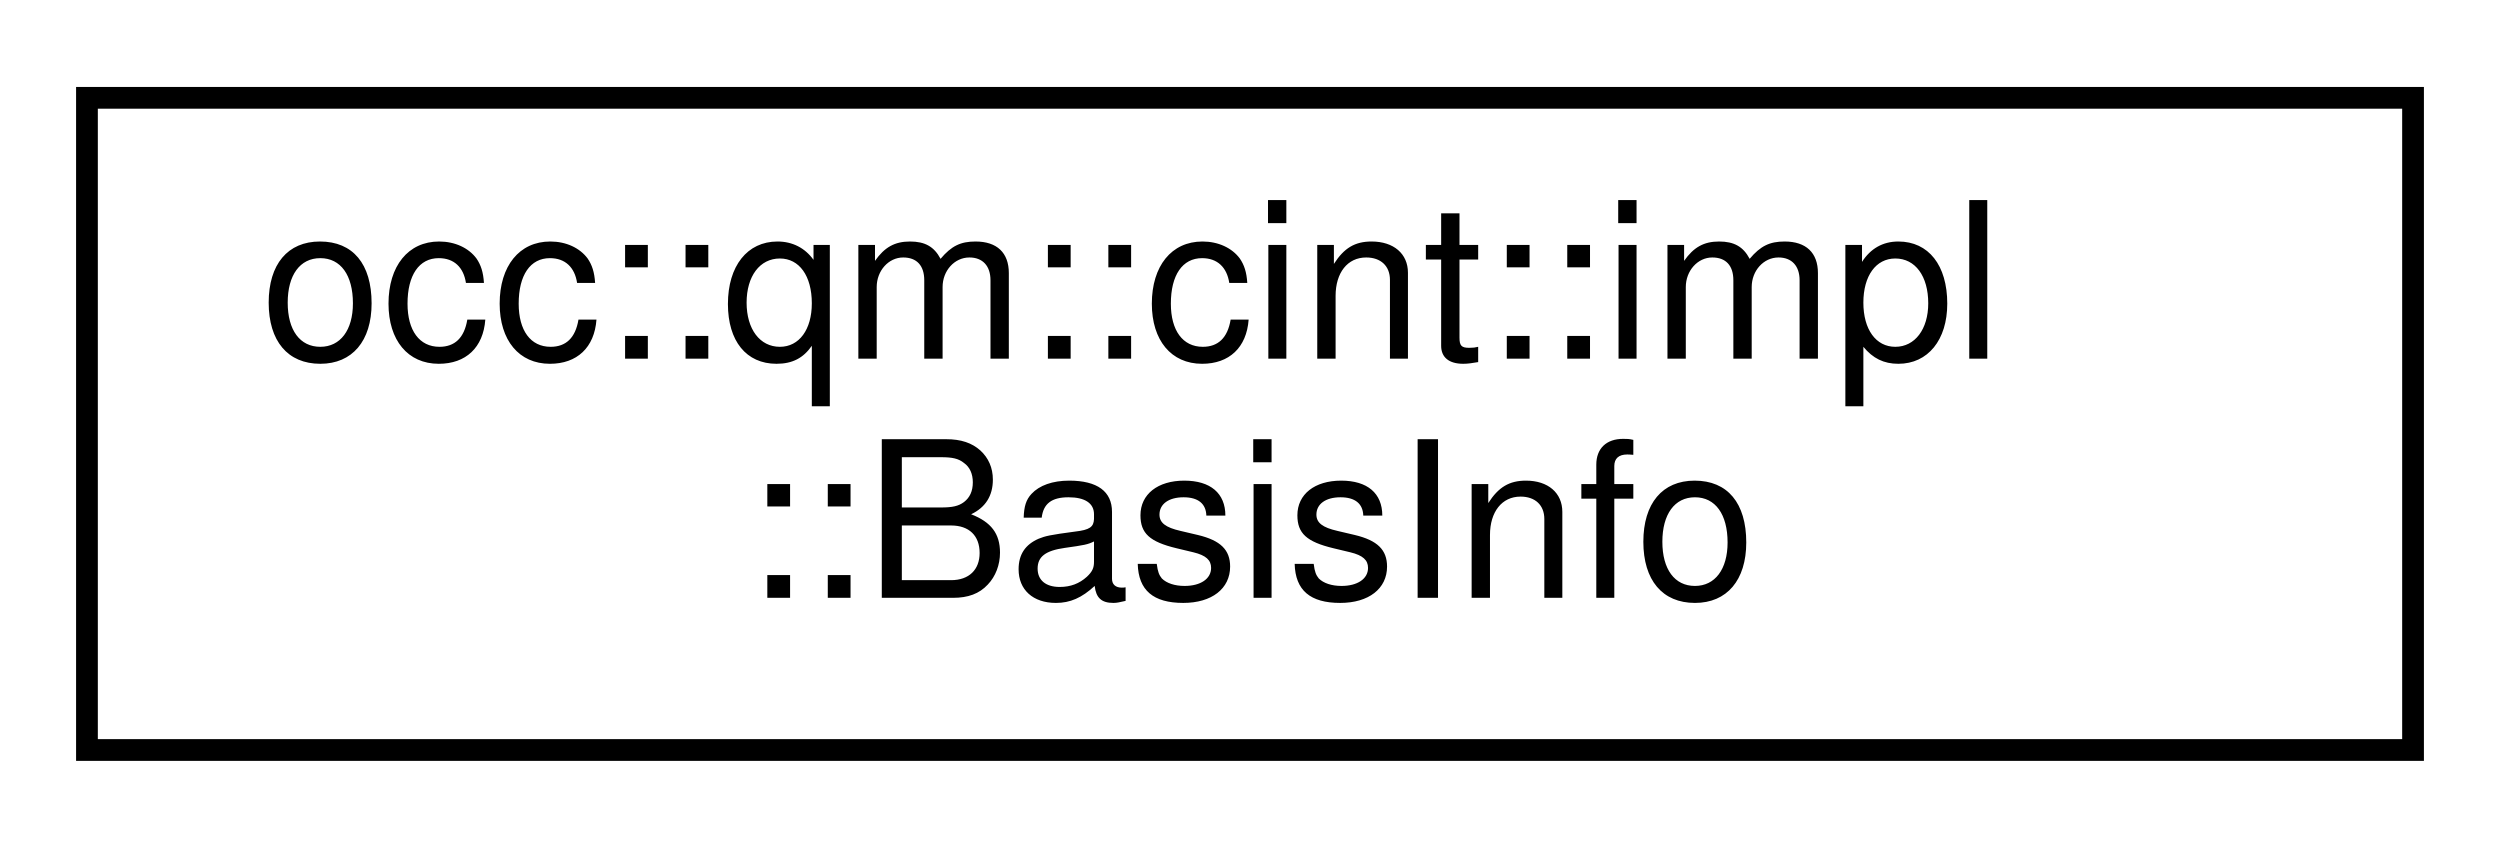
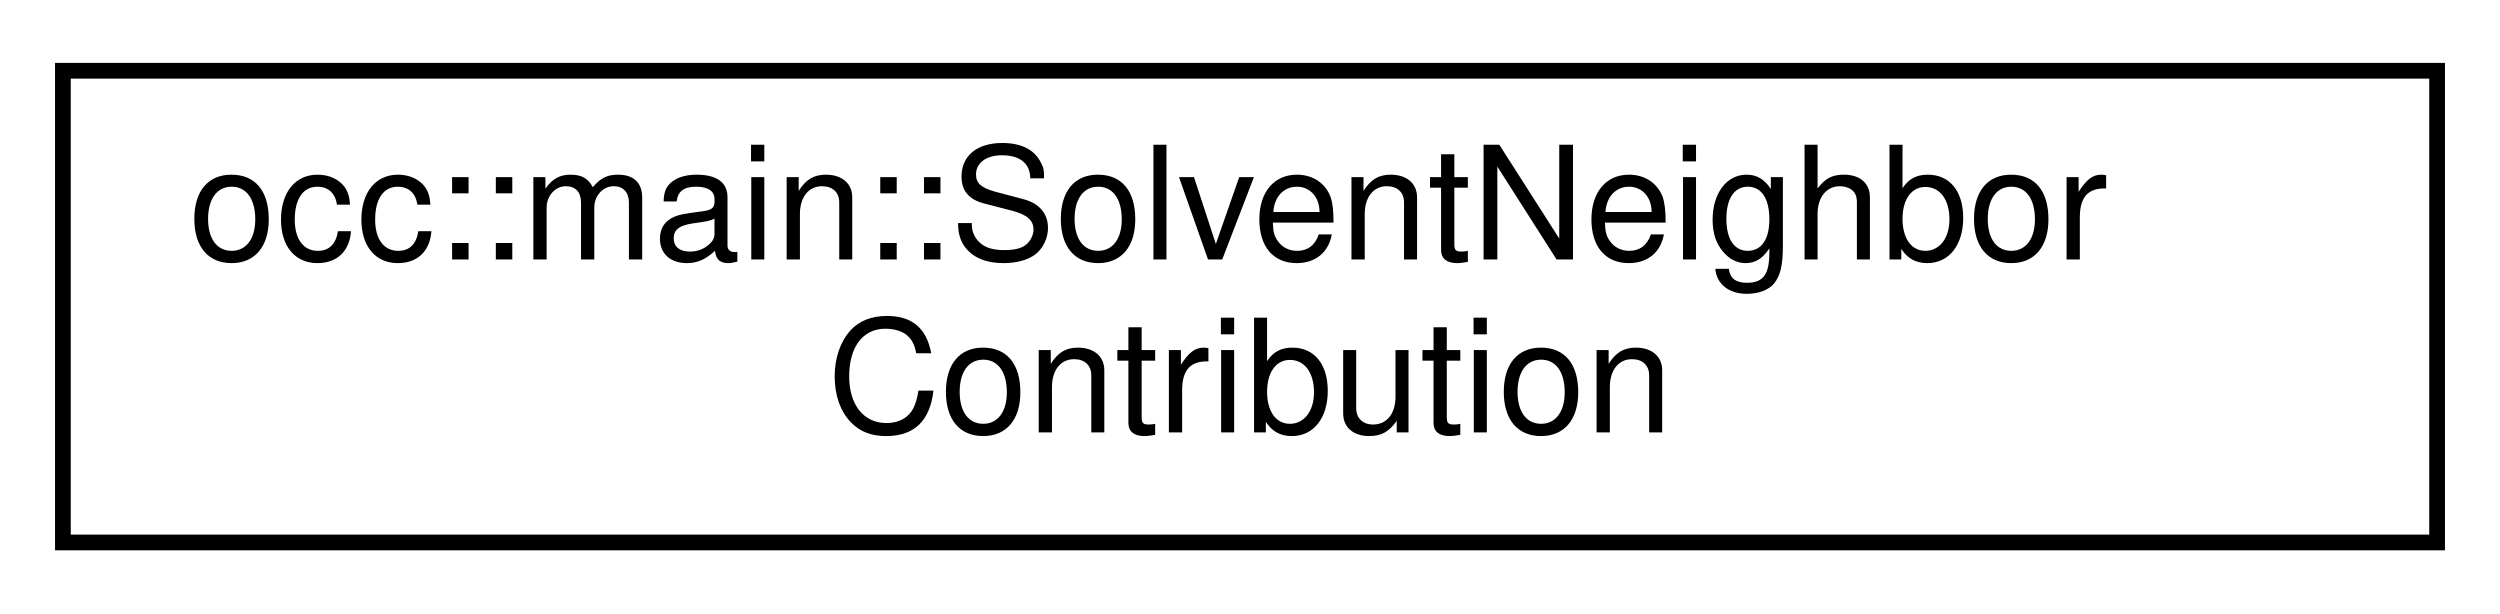
- <svg xmlns="http://www.w3.org/2000/svg" xmlns:xlink="http://www.w3.org/1999/xlink" width="115pt" height="39pt" viewBox="0.00 0.00 115.00 39.00">
+ <svg xmlns="http://www.w3.org/2000/svg" xmlns:xlink="http://www.w3.org/1999/xlink" width="159pt" height="39pt" viewBox="0.00 0.00 159.00 39.00">
  <g id="graph0" class="graph" transform="scale(1 1) rotate(0) translate(4 35)">
    <g id="node1" class="node">
      <g id="a_node1">
-         <a xlink:href="structocc_1_1qm_1_1cint_1_1impl_1_1BasisInfo.html" target="_top" xlink:title=" ">
-           <polygon fill="none" stroke="black" points="0,-0.5 0,-30.5 107,-30.5 107,-0.5 0,-0.5" />
-           <text text-anchor="start" x="8" y="-18.5" font-family="Helvetica,sans-Serif" font-size="10.00">occ::qm::cint::impl</text>
-           <text text-anchor="middle" x="53.5" y="-7.5" font-family="Helvetica,sans-Serif" font-size="10.00">::BasisInfo</text>
+         <a xlink:href="structocc_1_1main_1_1SolventNeighborContribution.html" target="_top" xlink:title=" ">
+           <polygon fill="none" stroke="black" points="0,-0.5 0,-30.5 151,-30.5 151,-0.5 0,-0.5" />
+           <text text-anchor="start" x="8" y="-18.5" font-family="Helvetica,sans-Serif" font-size="10.00">occ::main::SolventNeighbor</text>
+           <text text-anchor="middle" x="75.5" y="-7.5" font-family="Helvetica,sans-Serif" font-size="10.00">Contribution</text>
        </a>
      </g>
    </g>
  </g>
</svg>
